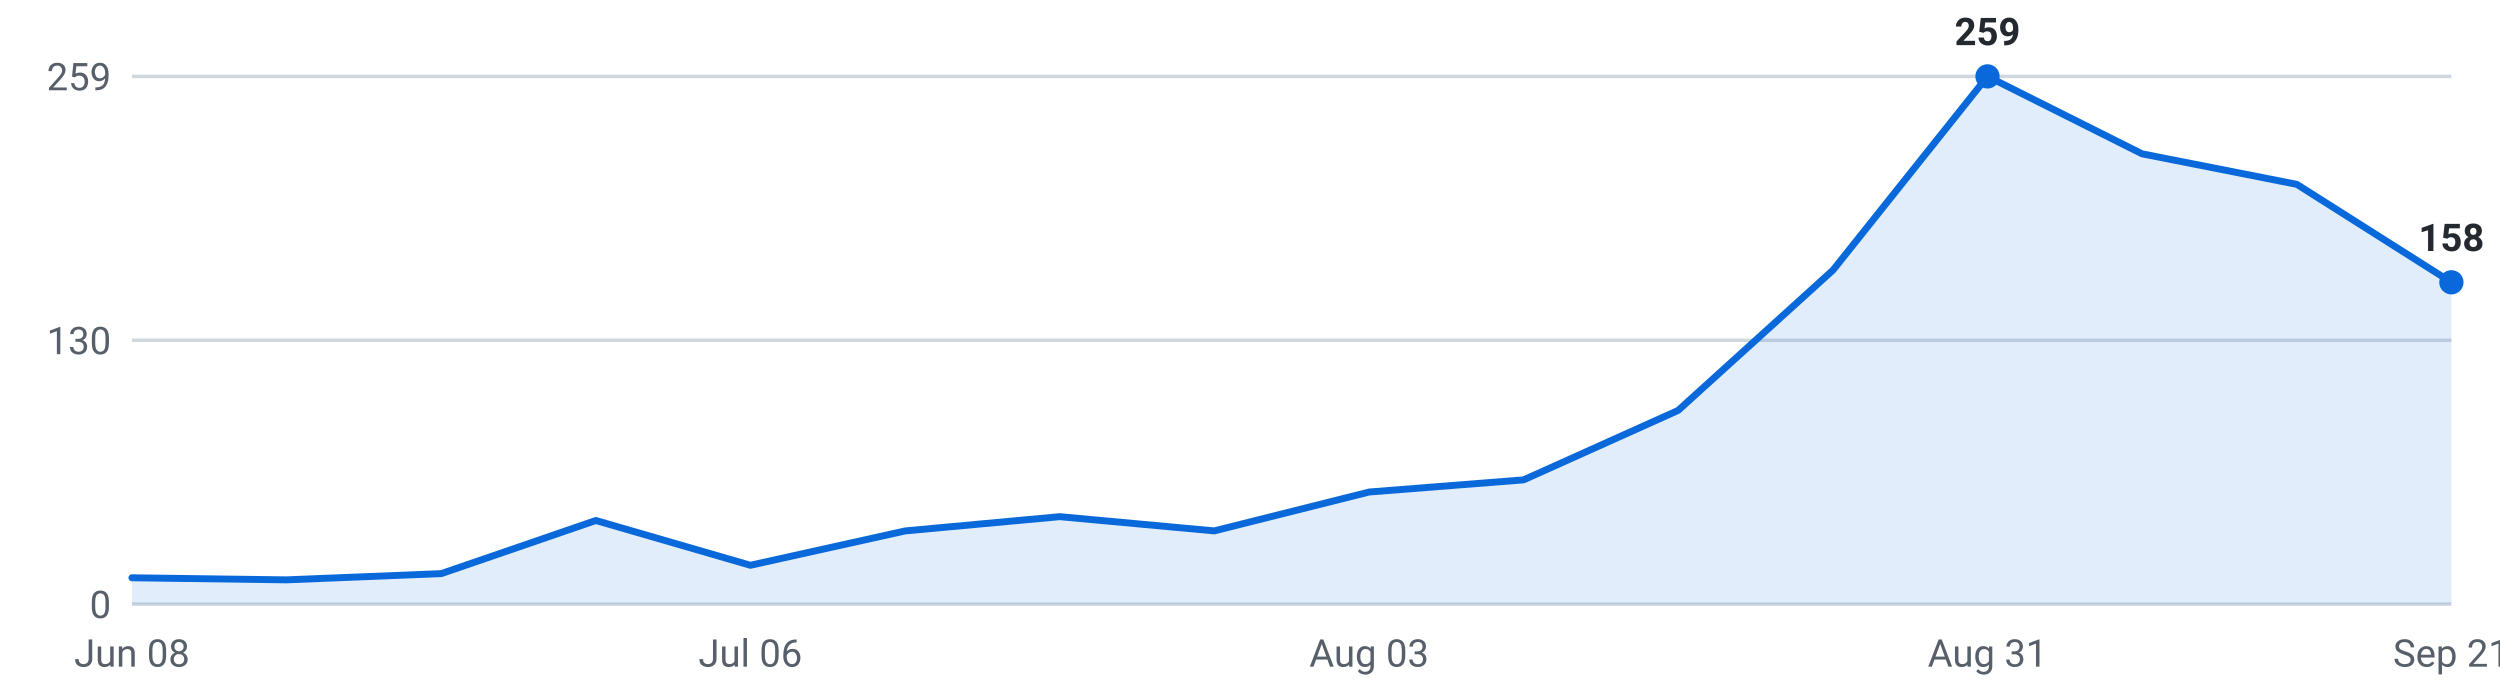
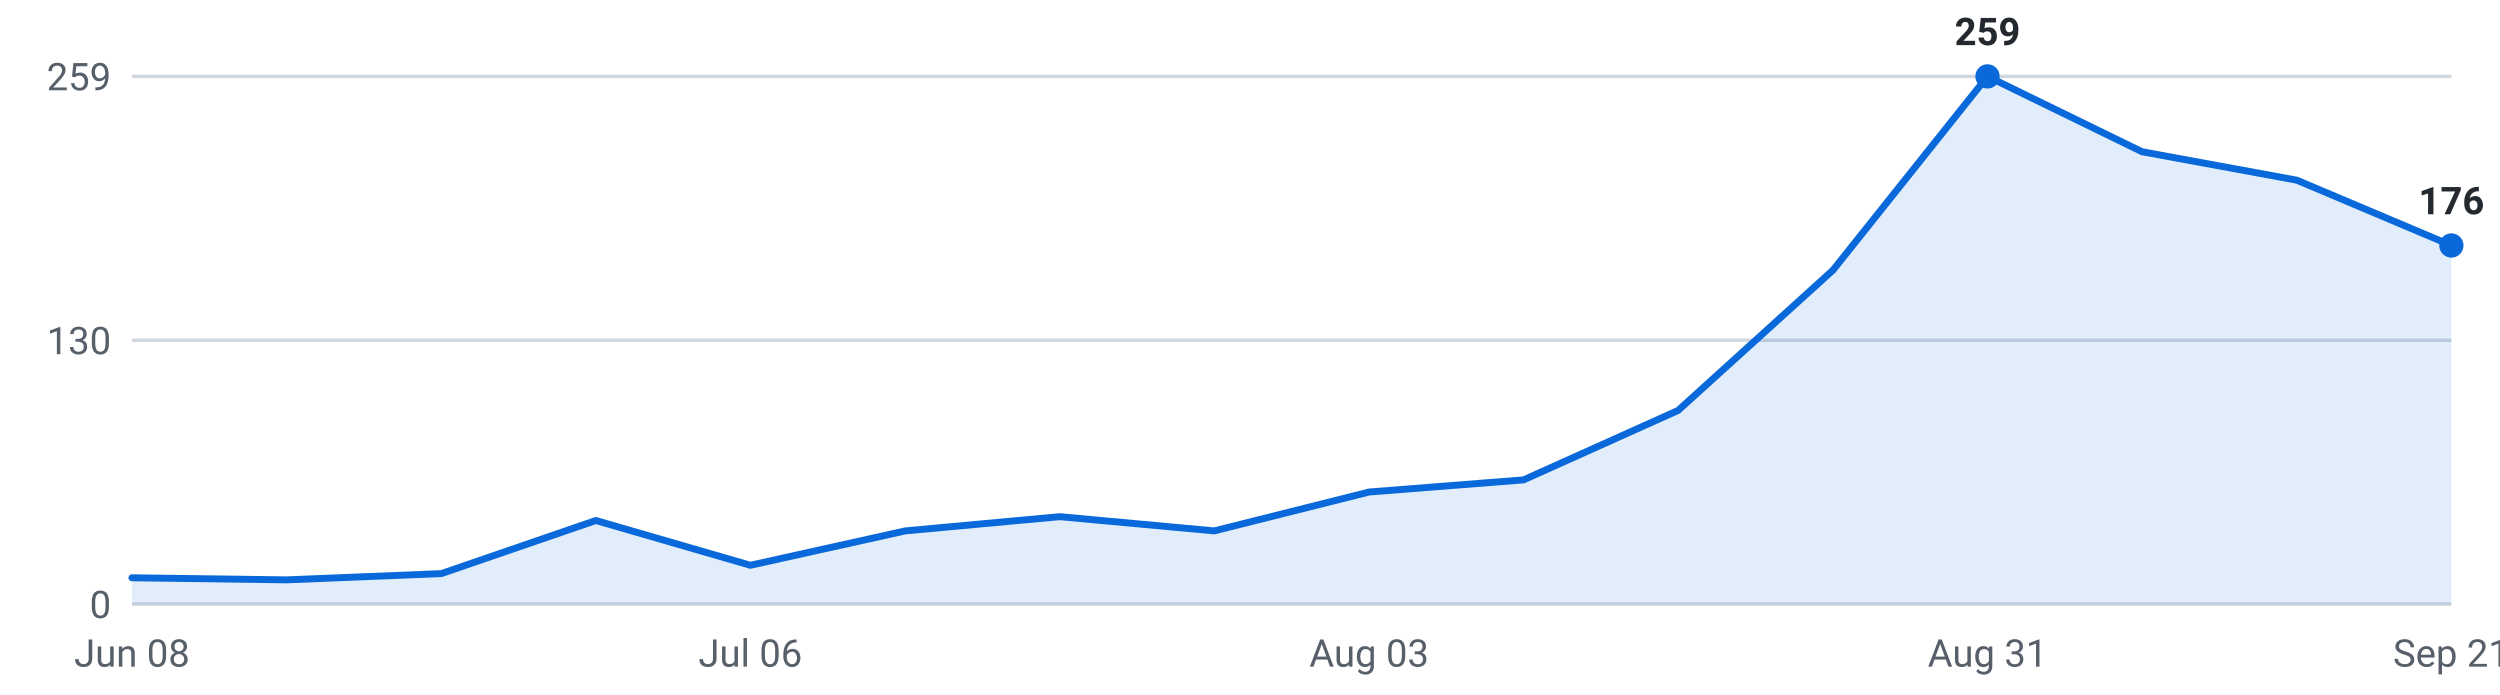
<svg xmlns="http://www.w3.org/2000/svg" viewBox="0 0 720 200" width="720" height="200" role="img" aria-label="Internships posted per week, last 16 weeks">
  <g font-family="-apple-system,Segoe UI,Roboto,sans-serif" font-size="11">
    <line x1="38" y1="174.0" x2="706" y2="174.0" stroke="#d0d7de" stroke-width="1" />
    <text x="32" y="178.0" text-anchor="end" fill="#57606a">0</text>
    <line x1="38" y1="98.0" x2="706" y2="98.0" stroke="#d0d7de" stroke-width="1" />
    <text x="32" y="102.0" text-anchor="end" fill="#57606a">130</text>
    <line x1="38" y1="22.0" x2="706" y2="22.0" stroke="#d0d7de" stroke-width="1" />
    <text x="32" y="26.0" text-anchor="end" fill="#57606a">259</text>
-     <path d="M38.0,174 L38.0,166.4 L82.5,167.0 L127.1,165.2 L171.6,149.9 L216.1,162.8 L260.7,152.9 L305.2,148.8 L349.7,152.9 L394.3,141.7 L438.8,138.2 L483.3,118.2 L527.9,77.8 L572.4,22.0 L616.9,44.3 L661.5,53.1 L706.0,81.3 L706.0,174 Z" fill="#0969da" fill-opacity="0.12" />
-     <polyline points="38.0,166.4 82.5,167.0 127.1,165.2 171.6,149.9 216.1,162.8 260.7,152.9 305.2,148.8 349.7,152.9 394.3,141.7 438.8,138.2 483.3,118.2 527.9,77.8 572.4,22.0 616.9,44.3 661.5,53.1 706.0,81.3" fill="none" stroke="#0969da" stroke-width="2" stroke-linejoin="round" stroke-linecap="round" />
+     <path d="M38.0,174 L38.0,166.4 L82.5,167.0 L127.1,165.2 L171.6,149.9 L216.1,162.8 L260.7,152.9 L305.2,148.8 L349.7,152.9 L394.3,141.7 L438.8,138.2 L483.3,118.2 L527.9,77.8 L572.4,22.0 L616.9,43.7 L661.5,51.9 L706.0,70.7 L706.0,174 Z" fill="#0969da" fill-opacity="0.12" />
+     <polyline points="38.0,166.4 82.5,167.0 127.1,165.2 171.6,149.9 216.1,162.8 260.7,152.9 305.2,148.8 349.7,152.9 394.3,141.7 438.8,138.2 483.3,118.2 527.9,77.8 572.4,22.0 616.9,43.7 661.5,51.9 706.0,70.7" fill="none" stroke="#0969da" stroke-width="2" stroke-linejoin="round" stroke-linecap="round" />
    <circle cx="572.4" cy="22.0" r="3.5" fill="#0969da" />
    <text x="572.4" y="13.0" text-anchor="middle" fill="#24292f" font-weight="600">259</text>
-     <circle cx="706.0" cy="81.3" r="3.5" fill="#0969da" />
-     <text x="706.0" y="72.3" text-anchor="middle" fill="#24292f" font-weight="600">158</text>
+     <circle cx="706.0" cy="70.7" r="3.5" fill="#0969da" />
+     <text x="706.0" y="61.7" text-anchor="middle" fill="#24292f" font-weight="600">176</text>
    <text x="38.0" y="192" text-anchor="middle" fill="#57606a">Jun 08</text>
    <text x="216.1" y="192" text-anchor="middle" fill="#57606a">Jul 06</text>
    <text x="394.3" y="192" text-anchor="middle" fill="#57606a">Aug 03</text>
    <text x="572.4" y="192" text-anchor="middle" fill="#57606a">Aug 31</text>
    <text x="706.0" y="192" text-anchor="middle" fill="#57606a">Sep 21</text>
  </g>
</svg>
